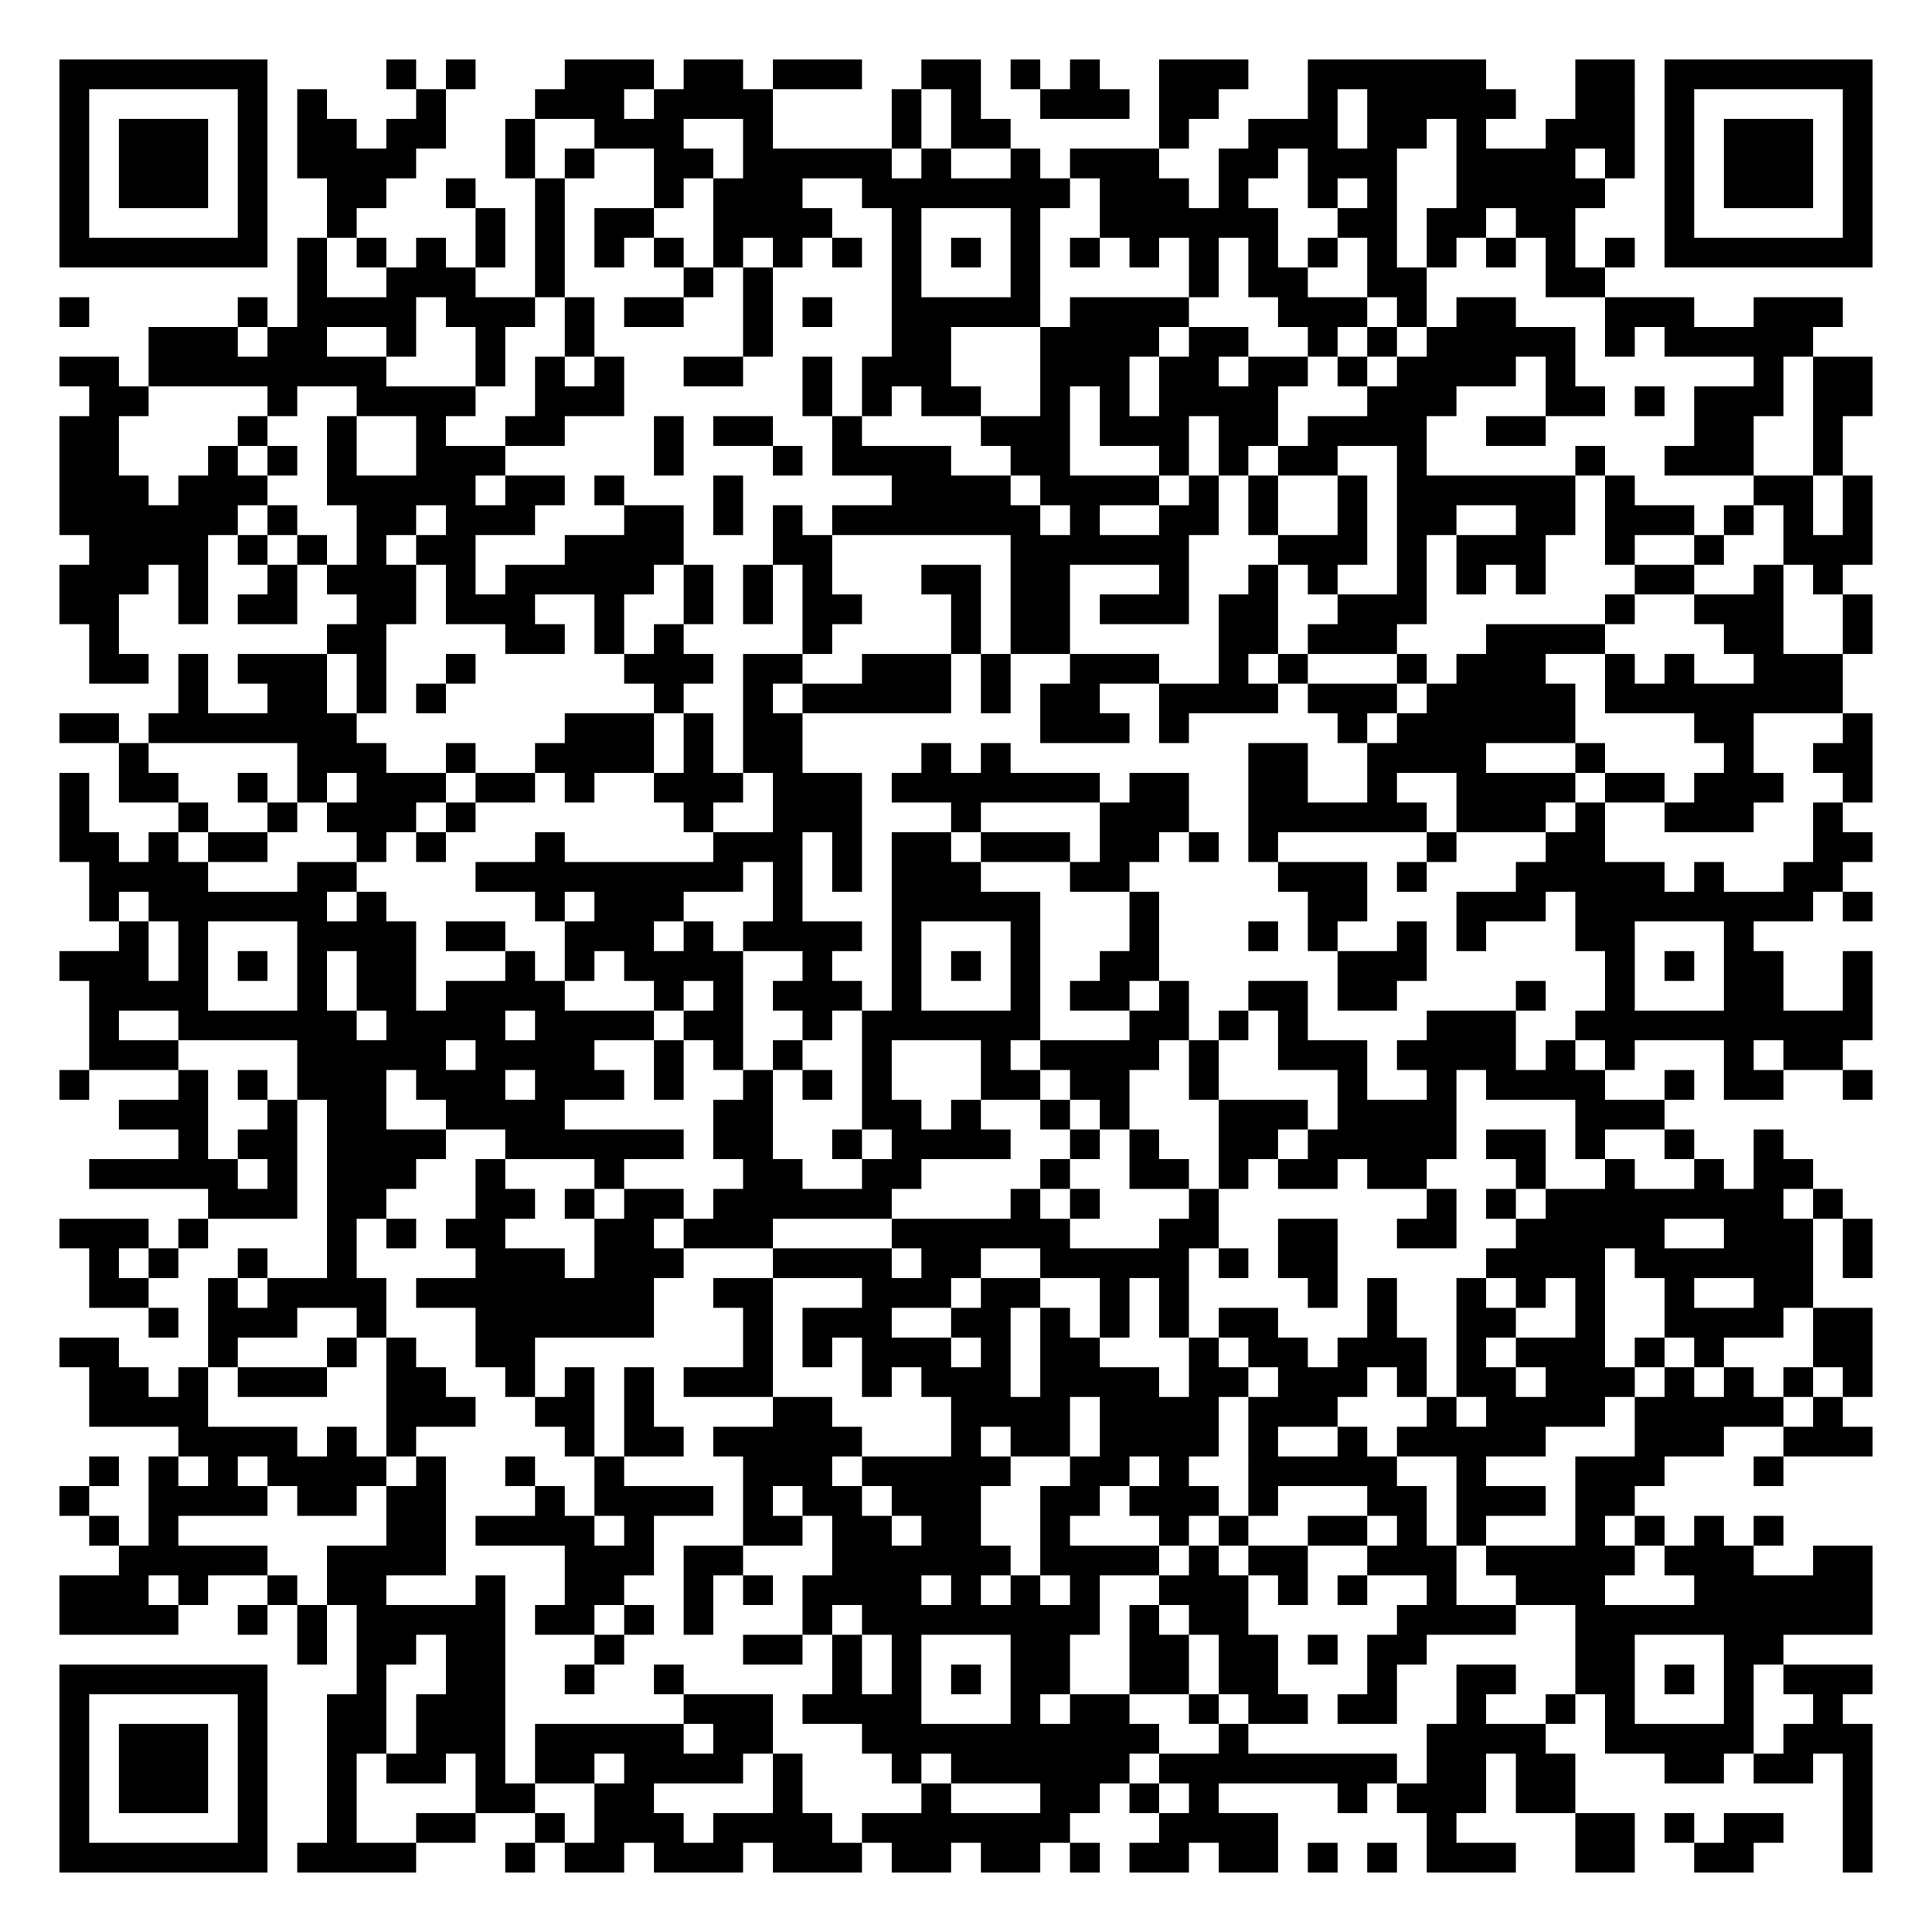
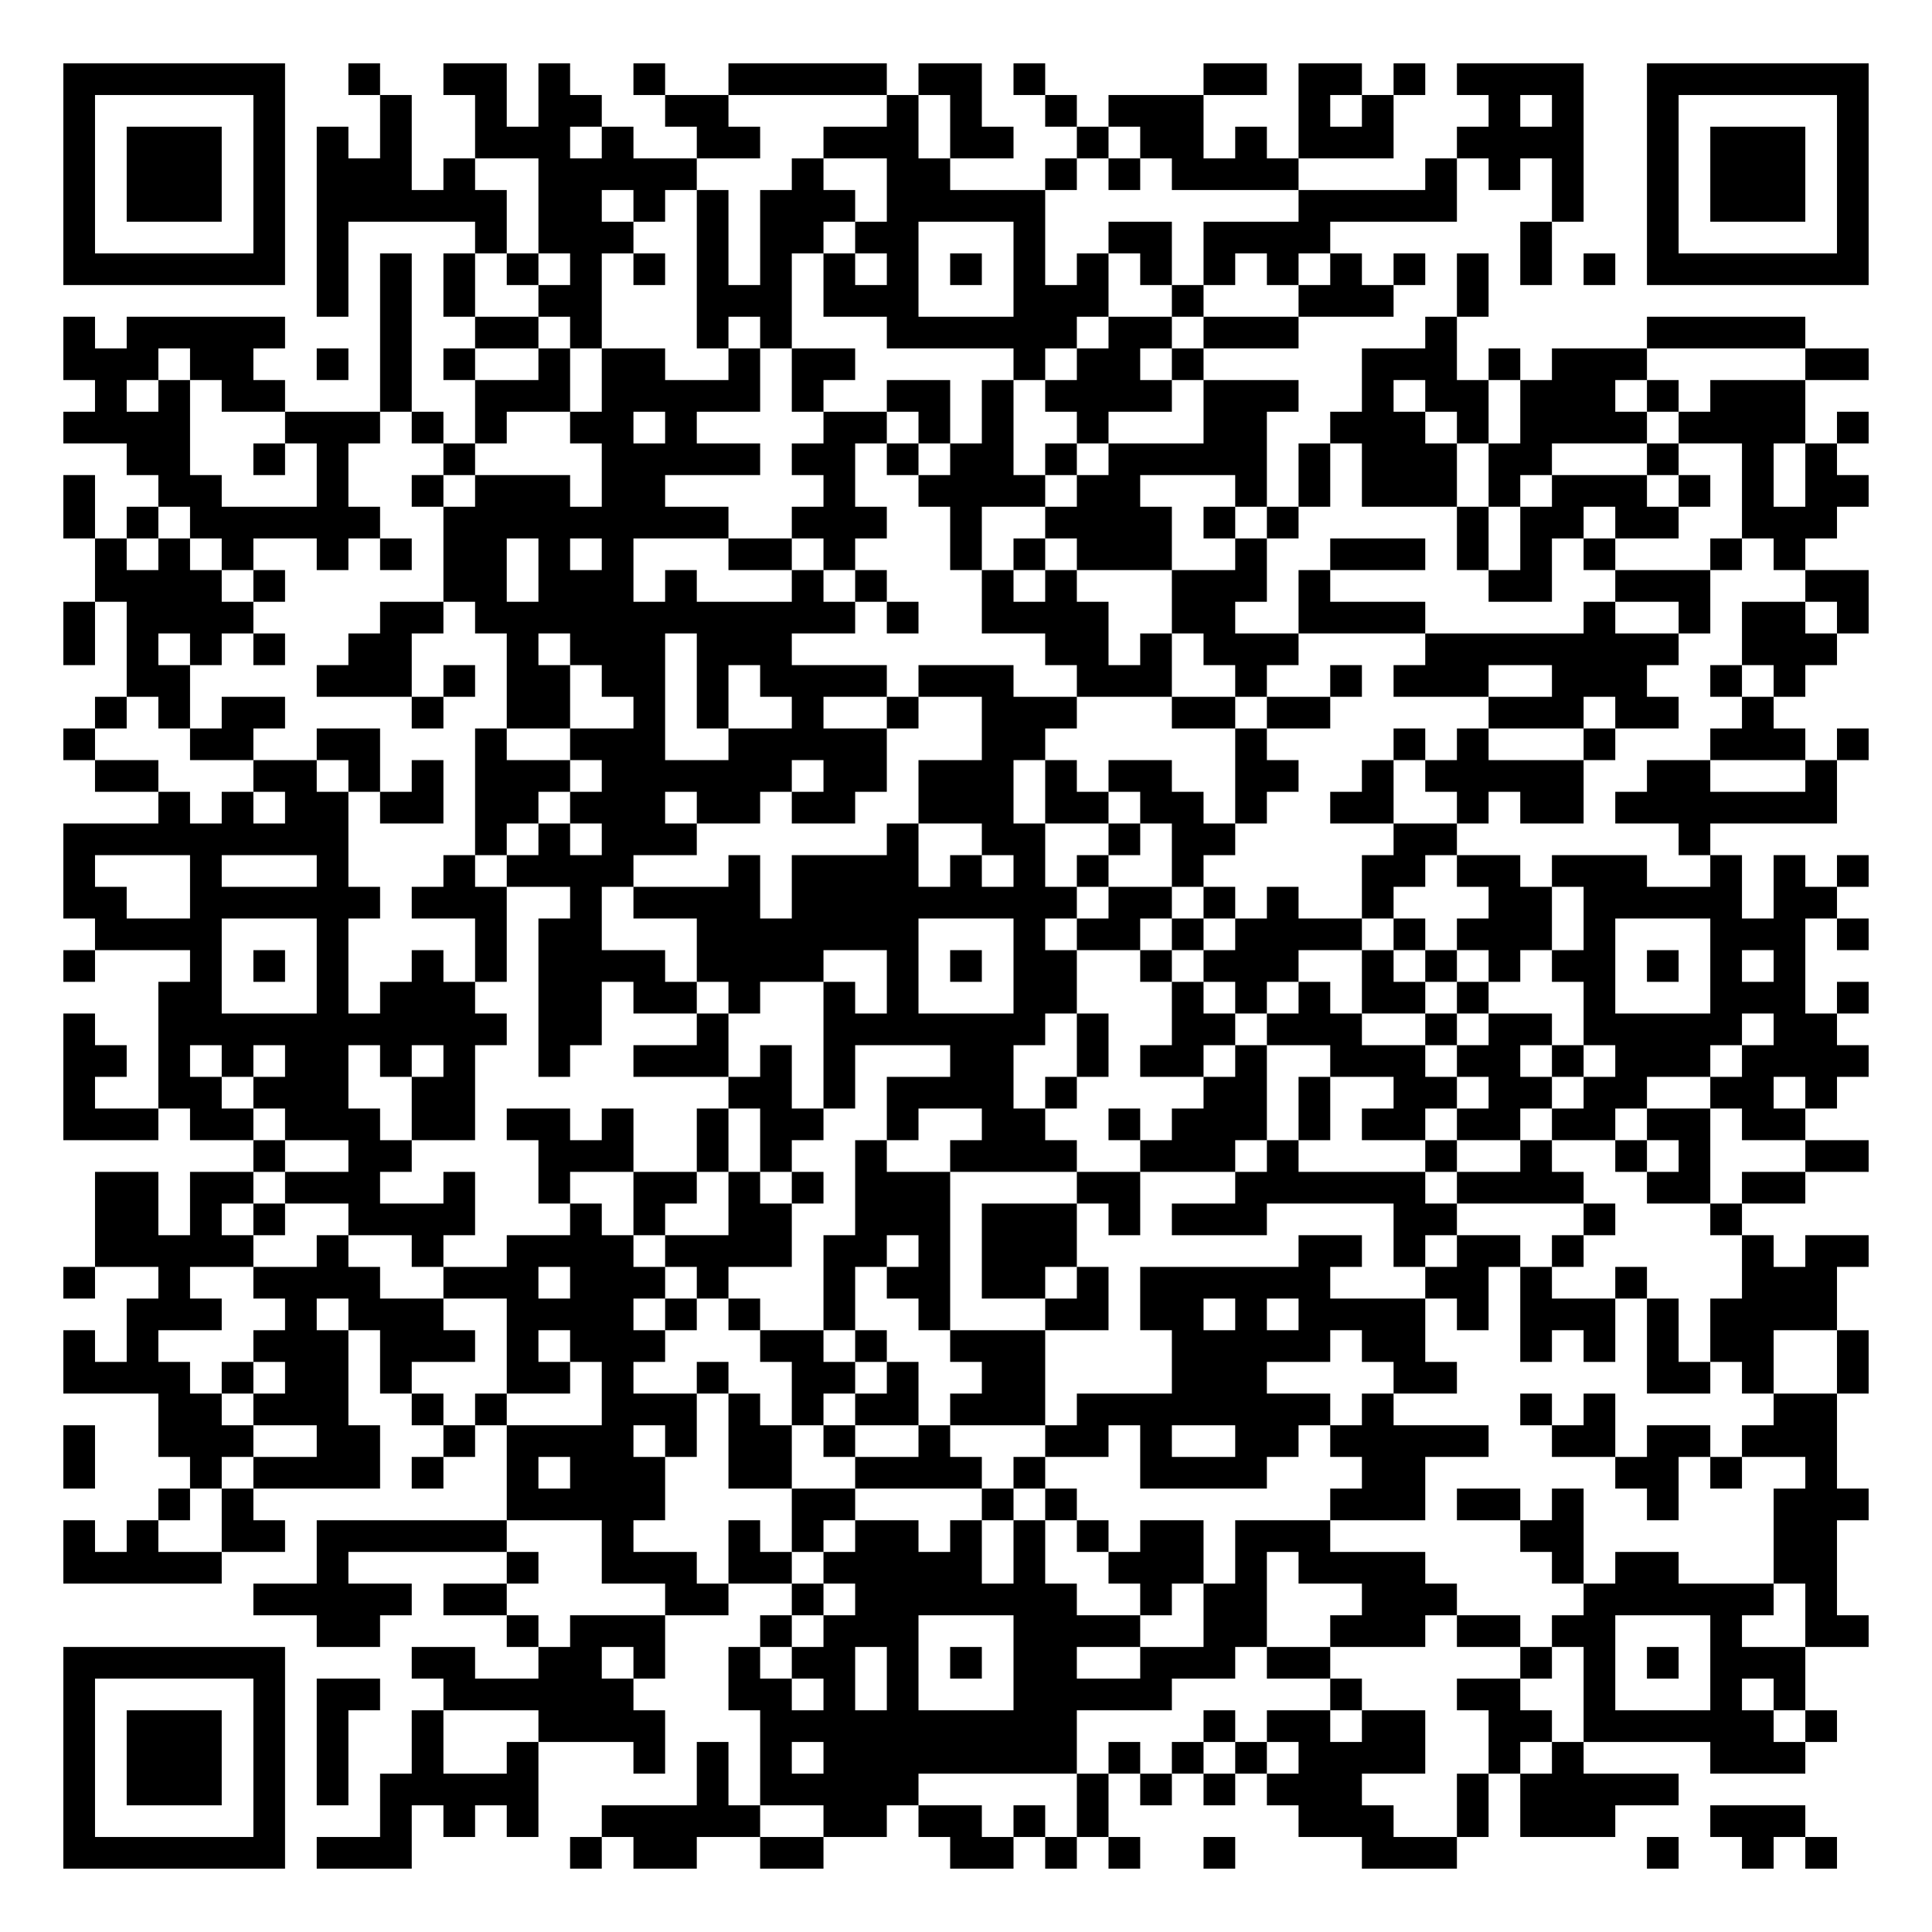
- <svg xmlns="http://www.w3.org/2000/svg" width="260" height="260" class="segno">
+ <svg xmlns="http://www.w3.org/2000/svg" width="244" height="244" class="segno">
  <g transform="scale(4)">
-     <path fill="#fff" d="M0 0h65v65h-65z" />
-     <path class="qrline" stroke="#000" d="M2 2.5h7m4 0h1m1 0h1m3 0h3m1 0h2m1 0h3m2 0h2m1 0h1m1 0h1m2 0h3m2 0h6m3 0h2m1 0h7m-61 1h1m5 0h1m1 0h1m3 0h1m3 0h3m1 0h4m4 0h1m1 0h1m2 0h3m1 0h2m3 0h1m1 0h5m2 0h2m1 0h1m5 0h1m-61 1h1m1 0h3m1 0h1m1 0h2m1 0h2m2 0h1m2 0h3m2 0h1m4 0h1m1 0h2m5 0h1m2 0h3m1 0h2m1 0h1m2 0h3m1 0h1m1 0h3m1 0h1m-61 1h1m1 0h3m1 0h1m1 0h4m3 0h1m1 0h1m2 0h2m1 0h5m1 0h1m2 0h1m1 0h3m2 0h2m1 0h3m2 0h4m1 0h1m1 0h1m1 0h3m1 0h1m-61 1h1m1 0h3m1 0h1m2 0h2m2 0h1m2 0h1m3 0h1m1 0h3m2 0h7m1 0h3m1 0h1m2 0h1m1 0h1m2 0h5m2 0h1m1 0h3m1 0h1m-61 1h1m5 0h1m2 0h1m4 0h1m1 0h1m1 0h2m2 0h4m2 0h1m3 0h1m2 0h6m2 0h2m1 0h2m1 0h2m3 0h1m5 0h1m-61 1h7m1 0h1m1 0h1m1 0h1m1 0h1m1 0h1m1 0h1m1 0h1m1 0h1m1 0h1m1 0h1m1 0h1m1 0h1m1 0h1m1 0h1m1 0h1m1 0h1m1 0h1m1 0h1m1 0h1m1 0h1m1 0h1m1 0h1m1 0h1m1 0h7m-53 1h1m2 0h3m2 0h1m4 0h1m1 0h1m4 0h1m3 0h1m5 0h1m1 0h2m2 0h2m4 0h2m-52 1h1m5 0h1m1 0h4m1 0h3m1 0h1m1 0h2m2 0h1m1 0h1m2 0h5m1 0h4m3 0h3m1 0h1m1 0h2m3 0h3m2 0h3m-57 1h3m1 0h2m2 0h1m2 0h1m2 0h1m5 0h1m4 0h2m3 0h4m1 0h2m2 0h1m1 0h1m1 0h5m1 0h1m1 0h5m-59 1h2m1 0h8m3 0h1m1 0h1m1 0h1m2 0h2m2 0h1m1 0h3m3 0h3m1 0h2m1 0h2m1 0h1m1 0h4m1 0h1m6 0h1m1 0h2m-60 1h2m4 0h1m2 0h4m2 0h3m6 0h1m1 0h1m1 0h2m2 0h1m1 0h1m1 0h4m3 0h3m3 0h2m1 0h1m1 0h3m1 0h2m-61 1h2m4 0h1m2 0h1m2 0h1m2 0h2m3 0h1m1 0h2m2 0h1m4 0h3m1 0h3m1 0h2m1 0h4m2 0h2m5 0h2m2 0h1m-60 1h2m3 0h1m1 0h1m1 0h1m2 0h3m5 0h1m3 0h1m1 0h4m2 0h2m3 0h1m1 0h1m1 0h2m2 0h1m5 0h1m2 0h3m2 0h1m-60 1h3m1 0h3m2 0h5m1 0h2m1 0h1m3 0h1m5 0h4m1 0h4m1 0h1m1 0h1m2 0h1m1 0h6m1 0h1m4 0h2m1 0h1m-61 1h6m1 0h1m2 0h2m1 0h3m3 0h2m1 0h1m1 0h1m1 0h7m1 0h1m2 0h2m1 0h1m2 0h1m1 0h2m2 0h2m1 0h3m1 0h1m1 0h1m1 0h1m-60 1h4m1 0h1m1 0h1m1 0h1m1 0h2m3 0h4m3 0h2m6 0h6m3 0h3m1 0h1m1 0h3m2 0h1m2 0h1m2 0h3m-61 1h3m1 0h1m2 0h1m1 0h3m1 0h1m1 0h5m1 0h1m1 0h1m1 0h1m3 0h2m1 0h2m3 0h1m2 0h1m1 0h1m2 0h1m1 0h1m1 0h1m3 0h2m2 0h1m1 0h1m-60 1h2m2 0h1m1 0h2m2 0h2m1 0h3m2 0h1m2 0h1m1 0h1m1 0h2m3 0h1m1 0h2m1 0h3m1 0h2m2 0h3m6 0h1m2 0h3m2 0h1m-60 1h1m7 0h2m4 0h2m1 0h1m1 0h1m4 0h1m4 0h1m1 0h2m5 0h2m1 0h3m3 0h4m4 0h2m2 0h1m-60 1h2m1 0h1m1 0h3m1 0h1m2 0h1m5 0h3m1 0h2m2 0h3m1 0h1m2 0h3m2 0h1m1 0h1m3 0h1m1 0h3m2 0h1m1 0h1m2 0h3m-56 1h1m2 0h2m1 0h1m1 0h1m7 0h1m2 0h1m1 0h5m1 0h1m1 0h2m2 0h4m1 0h3m1 0h5m1 0h8m-60 1h2m1 0h7m7 0h3m1 0h1m1 0h2m8 0h3m1 0h1m5 0h1m1 0h6m4 0h2m3 0h1m-59 1h1m5 0h3m2 0h1m2 0h4m1 0h1m1 0h2m4 0h1m1 0h1m8 0h2m2 0h4m3 0h1m4 0h1m2 0h2m-61 1h1m1 0h2m2 0h1m1 0h1m1 0h3m1 0h2m1 0h1m2 0h3m1 0h3m1 0h7m1 0h2m2 0h2m2 0h1m2 0h4m1 0h2m1 0h3m2 0h1m-61 1h1m3 0h1m2 0h1m1 0h3m1 0h1m7 0h1m2 0h3m3 0h1m4 0h3m2 0h6m1 0h3m1 0h1m2 0h3m2 0h1m-60 1h2m1 0h1m1 0h2m3 0h1m1 0h1m3 0h1m5 0h3m1 0h1m1 0h2m1 0h3m1 0h2m1 0h1m1 0h1m5 0h1m3 0h2m7 0h2m-60 1h4m3 0h2m4 0h9m1 0h1m1 0h1m1 0h3m3 0h2m5 0h3m1 0h1m3 0h5m1 0h1m2 0h2m-59 1h1m1 0h6m1 0h1m5 0h1m1 0h3m3 0h1m3 0h5m3 0h1m5 0h2m3 0h3m1 0h8m1 0h1m-59 1h1m1 0h1m3 0h4m1 0h2m2 0h3m1 0h1m1 0h4m1 0h1m3 0h1m3 0h1m3 0h1m1 0h1m2 0h1m1 0h1m3 0h2m3 0h1m-57 1h3m1 0h1m1 0h1m1 0h1m1 0h2m3 0h1m1 0h1m1 0h4m2 0h1m2 0h1m1 0h1m1 0h1m2 0h2m6 0h3m6 0h1m1 0h1m1 0h2m2 0h1m-60 1h4m3 0h1m1 0h2m1 0h4m3 0h1m1 0h1m1 0h3m1 0h1m3 0h1m1 0h2m1 0h1m2 0h2m1 0h2m4 0h1m2 0h1m3 0h2m2 0h1m-60 1h1m2 0h6m1 0h4m1 0h4m1 0h2m2 0h1m1 0h6m3 0h2m1 0h1m1 0h1m4 0h3m2 0h10m-60 1h3m4 0h5m1 0h4m2 0h1m1 0h1m1 0h1m2 0h1m3 0h1m1 0h4m1 0h1m2 0h3m1 0h4m1 0h1m1 0h1m3 0h1m1 0h2m-60 1h1m3 0h1m1 0h1m1 0h3m1 0h3m1 0h3m1 0h1m2 0h1m1 0h1m1 0h1m3 0h2m1 0h2m2 0h1m4 0h1m2 0h1m1 0h4m2 0h1m1 0h2m2 0h1m-59 1h3m2 0h1m1 0h2m2 0h4m5 0h2m3 0h2m1 0h1m2 0h1m1 0h1m3 0h3m1 0h4m4 0h3m-50 1h1m1 0h2m1 0h4m2 0h6m1 0h2m2 0h1m1 0h4m2 0h1m1 0h1m2 0h2m1 0h5m1 0h2m1 0h1m2 0h1m2 0h1m-57 1h5m1 0h1m1 0h3m2 0h1m3 0h1m4 0h2m2 0h2m4 0h1m2 0h2m1 0h1m1 0h2m1 0h2m3 0h1m2 0h1m2 0h1m1 0h2m-54 1h3m1 0h2m3 0h2m1 0h1m1 0h2m1 0h6m4 0h1m1 0h1m3 0h1m7 0h1m1 0h1m1 0h8m1 0h1m-60 1h3m1 0h1m4 0h1m1 0h1m1 0h2m3 0h2m1 0h3m4 0h6m3 0h2m2 0h2m2 0h2m2 0h5m2 0h3m1 0h1m-60 1h1m1 0h1m2 0h1m2 0h1m4 0h3m1 0h3m3 0h4m1 0h2m2 0h5m1 0h1m1 0h2m5 0h4m1 0h6m1 0h1m-60 1h2m2 0h1m1 0h4m1 0h8m2 0h2m3 0h3m1 0h2m2 0h1m1 0h1m4 0h1m1 0h1m2 0h1m1 0h1m1 0h1m2 0h1m2 0h2m-56 1h1m1 0h3m2 0h1m3 0h6m3 0h1m1 0h3m2 0h2m1 0h1m1 0h1m1 0h1m1 0h2m3 0h1m2 0h2m2 0h1m2 0h4m1 0h2m-61 1h2m3 0h1m3 0h1m1 0h1m2 0h2m7 0h1m1 0h1m1 0h3m1 0h1m1 0h2m3 0h1m1 0h2m1 0h3m1 0h1m1 0h3m1 0h1m1 0h1m3 0h2m-60 1h2m1 0h1m1 0h3m2 0h2m2 0h1m1 0h1m1 0h1m1 0h3m3 0h1m1 0h3m1 0h4m1 0h2m1 0h3m1 0h1m1 0h2m1 0h3m1 0h1m1 0h1m1 0h1m1 0h1m-60 1h4m6 0h3m2 0h2m1 0h1m4 0h2m4 0h4m1 0h4m1 0h3m3 0h1m1 0h4m1 0h5m1 0h1m-56 1h4m1 0h1m1 0h1m5 0h1m1 0h2m1 0h5m3 0h1m1 0h2m1 0h4m1 0h1m2 0h1m1 0h5m3 0h3m2 0h3m-60 1h1m1 0h1m1 0h1m1 0h4m1 0h1m2 0h1m2 0h1m4 0h3m1 0h5m2 0h2m1 0h1m2 0h5m2 0h1m3 0h3m3 0h1m-58 1h1m2 0h4m1 0h2m1 0h2m3 0h1m1 0h4m1 0h1m1 0h2m1 0h3m2 0h2m1 0h3m1 0h1m3 0h2m1 0h3m1 0h2m-52 1h1m1 0h1m7 0h2m1 0h4m1 0h1m3 0h2m1 0h2m1 0h2m2 0h1m3 0h1m1 0h1m2 0h2m1 0h1m1 0h1m3 0h1m1 0h1m1 0h1m1 0h1m-56 1h5m2 0h4m4 0h3m1 0h2m3 0h6m1 0h4m1 0h1m1 0h2m2 0h3m1 0h5m1 0h3m2 0h2m-61 1h3m1 0h1m2 0h1m1 0h2m3 0h1m2 0h2m2 0h1m1 0h1m1 0h4m1 0h1m1 0h1m1 0h1m2 0h3m1 0h1m1 0h1m2 0h1m2 0h3m3 0h6m-61 1h4m2 0h1m1 0h1m1 0h5m1 0h2m1 0h1m1 0h1m3 0h1m1 0h8m1 0h1m1 0h2m5 0h4m2 0h10m-53 1h1m1 0h2m1 0h2m3 0h1m4 0h2m1 0h1m1 0h1m3 0h2m2 0h2m1 0h2m1 0h1m1 0h2m5 0h2m3 0h2m-58 1h7m3 0h1m2 0h2m2 0h1m2 0h1m5 0h1m1 0h1m1 0h1m1 0h2m2 0h2m1 0h2m3 0h1m2 0h2m2 0h2m1 0h1m1 0h1m1 0h3m-61 1h1m5 0h1m2 0h2m1 0h3m6 0h3m1 0h4m3 0h1m1 0h2m2 0h1m1 0h2m1 0h2m2 0h1m2 0h1m1 0h1m3 0h1m2 0h1m-60 1h1m1 0h3m1 0h1m2 0h2m1 0h3m1 0h5m1 0h2m3 0h10m2 0h1m6 0h4m2 0h5m1 0h3m-61 1h1m1 0h3m1 0h1m2 0h1m1 0h2m1 0h1m1 0h2m1 0h4m1 0h1m3 0h1m1 0h6m1 0h8m1 0h2m1 0h2m3 0h2m1 0h2m1 0h1m-61 1h1m1 0h3m1 0h1m2 0h1m4 0h2m2 0h2m4 0h1m4 0h1m3 0h2m1 0h1m1 0h1m4 0h1m1 0h3m1 0h2m9 0h1m-61 1h1m5 0h1m2 0h1m2 0h2m2 0h1m1 0h3m1 0h4m1 0h7m3 0h4m5 0h1m4 0h2m1 0h1m1 0h2m2 0h1m-61 1h7m1 0h4m3 0h1m1 0h2m1 0h3m1 0h3m1 0h2m1 0h2m1 0h1m1 0h2m1 0h2m1 0h1m1 0h1m1 0h3m2 0h2m2 0h2m3 0h1" />
+     <path fill="#fff" d="M0 0h61v61h-61z" />
+     <path class="qrline" stroke="#000" d="M2 2.5h7m2 0h1m2 0h2m1 0h1m2 0h1m2 0h5m1 0h2m1 0h1m5 0h2m1 0h2m1 0h1m1 0h4m2 0h7m-57 1h1m5 0h1m3 0h1m2 0h1m1 0h2m2 0h2m5 0h1m1 0h1m2 0h1m1 0h3m3 0h1m1 0h1m3 0h1m1 0h1m2 0h1m5 0h1m-57 1h1m1 0h3m1 0h1m1 0h1m1 0h1m2 0h3m1 0h1m2 0h2m2 0h3m1 0h2m2 0h1m1 0h2m1 0h1m1 0h3m2 0h4m2 0h1m1 0h3m1 0h1m-57 1h1m1 0h3m1 0h1m1 0h3m1 0h1m2 0h5m3 0h1m2 0h2m3 0h1m1 0h1m1 0h4m4 0h1m1 0h1m1 0h1m2 0h1m1 0h3m1 0h1m-57 1h1m1 0h3m1 0h1m1 0h6m1 0h2m1 0h1m1 0h1m1 0h3m1 0h5m8 0h5m3 0h1m2 0h1m1 0h3m1 0h1m-57 1h1m5 0h1m1 0h1m4 0h1m1 0h3m2 0h1m1 0h2m1 0h2m3 0h1m2 0h2m1 0h4m6 0h1m3 0h1m5 0h1m-57 1h7m1 0h1m1 0h1m1 0h1m1 0h1m1 0h1m1 0h1m1 0h1m1 0h1m1 0h1m1 0h1m1 0h1m1 0h1m1 0h1m1 0h1m1 0h1m1 0h1m1 0h1m1 0h1m1 0h1m1 0h1m1 0h1m1 0h7m-49 1h1m1 0h1m1 0h1m2 0h2m3 0h3m1 0h3m3 0h3m2 0h1m3 0h3m2 0h1m-45 1h1m1 0h5m3 0h1m2 0h2m1 0h1m3 0h1m1 0h1m3 0h6m1 0h2m1 0h3m4 0h1m6 0h5m-55 1h3m1 0h2m2 0h1m1 0h1m1 0h1m2 0h1m1 0h2m2 0h1m1 0h2m5 0h1m1 0h2m1 0h1m5 0h3m1 0h1m1 0h3m5 0h2m-56 1h1m1 0h1m1 0h2m3 0h1m2 0h3m1 0h5m1 0h1m2 0h2m1 0h1m1 0h4m1 0h3m2 0h1m1 0h2m1 0h3m1 0h1m1 0h3m-55 1h4m3 0h3m1 0h1m1 0h1m2 0h2m1 0h1m4 0h2m1 0h1m1 0h1m2 0h1m3 0h2m2 0h3m1 0h1m1 0h4m1 0h4m1 0h1m-55 1h2m2 0h1m1 0h1m3 0h1m4 0h5m1 0h2m1 0h1m1 0h2m1 0h1m1 0h5m1 0h1m1 0h3m1 0h2m3 0h1m2 0h1m1 0h1m-56 1h1m2 0h2m3 0h1m2 0h1m1 0h3m1 0h2m5 0h1m2 0h4m1 0h2m3 0h1m1 0h1m1 0h3m1 0h1m1 0h3m1 0h1m1 0h1m1 0h2m-57 1h1m1 0h1m1 0h6m2 0h9m2 0h3m2 0h1m2 0h4m1 0h1m1 0h1m5 0h1m1 0h2m1 0h2m2 0h3m-55 1h1m1 0h1m1 0h1m2 0h1m1 0h1m1 0h2m1 0h1m1 0h1m3 0h2m1 0h1m3 0h1m1 0h1m1 0h3m2 0h1m2 0h3m1 0h1m1 0h1m1 0h1m3 0h1m1 0h1m-54 1h4m1 0h1m5 0h2m1 0h3m1 0h1m3 0h1m1 0h1m3 0h1m1 0h1m3 0h3m1 0h1m5 0h2m2 0h3m3 0h2m-57 1h1m1 0h4m4 0h2m1 0h12m1 0h1m2 0h4m2 0h2m2 0h4m5 0h1m2 0h1m1 0h2m1 0h1m-57 1h1m1 0h1m1 0h1m1 0h1m2 0h2m3 0h1m1 0h3m1 0h3m8 0h2m1 0h1m1 0h3m4 0h8m2 0h3m-54 1h2m4 0h3m1 0h1m1 0h2m1 0h2m1 0h1m1 0h4m1 0h3m2 0h3m2 0h1m2 0h1m1 0h3m2 0h3m2 0h1m1 0h1m-54 1h1m1 0h1m1 0h2m4 0h1m2 0h2m2 0h1m1 0h1m2 0h1m2 0h1m2 0h3m3 0h2m1 0h2m5 0h3m1 0h2m2 0h1m-54 1h1m3 0h2m2 0h2m3 0h1m2 0h3m2 0h5m3 0h2m6 0h1m4 0h1m1 0h1m3 0h1m3 0h3m1 0h1m-56 1h2m3 0h2m1 0h1m1 0h1m1 0h3m1 0h6m1 0h2m1 0h3m1 0h1m1 0h2m2 0h2m2 0h1m1 0h5m2 0h2m3 0h1m-53 1h1m1 0h1m1 0h2m1 0h2m1 0h2m1 0h3m1 0h2m1 0h2m2 0h3m1 0h2m1 0h2m1 0h1m2 0h2m2 0h1m1 0h2m1 0h7m-56 1h9m4 0h1m1 0h1m1 0h3m6 0h1m2 0h2m2 0h1m1 0h2m5 0h2m7 0h1m-52 1h1m3 0h1m3 0h1m3 0h1m1 0h4m3 0h1m1 0h4m1 0h1m1 0h1m1 0h1m2 0h1m5 0h2m1 0h2m1 0h3m2 0h1m1 0h1m1 0h1m-57 1h2m2 0h6m1 0h3m2 0h1m1 0h4m1 0h9m1 0h2m1 0h1m1 0h1m2 0h1m3 0h2m1 0h5m1 0h2m-55 1h4m3 0h1m4 0h1m1 0h2m3 0h7m3 0h1m1 0h2m1 0h1m1 0h4m1 0h1m1 0h3m1 0h1m3 0h3m1 0h1m-57 1h1m3 0h1m1 0h1m1 0h1m2 0h1m1 0h1m1 0h4m1 0h4m2 0h1m1 0h1m1 0h2m2 0h1m1 0h3m2 0h1m1 0h1m1 0h1m1 0h2m1 0h1m1 0h1m1 0h1m-52 1h2m3 0h1m1 0h3m2 0h2m1 0h2m1 0h1m2 0h1m1 0h1m3 0h2m3 0h1m1 0h1m1 0h1m1 0h2m1 0h1m3 0h1m3 0h3m1 0h1m-57 1h1m2 0h11m1 0h2m3 0h1m3 0h7m1 0h1m2 0h2m1 0h3m2 0h1m1 0h2m1 0h5m1 0h2m-56 1h2m1 0h1m1 0h1m1 0h2m1 0h1m1 0h1m2 0h1m2 0h3m1 0h1m1 0h1m3 0h2m2 0h1m1 0h2m1 0h1m2 0h3m1 0h2m1 0h1m1 0h3m1 0h4m-57 1h1m2 0h2m1 0h3m2 0h2m8 0h2m1 0h1m1 0h4m1 0h1m4 0h2m1 0h1m2 0h2m1 0h2m1 0h2m2 0h2m1 0h1m-56 1h3m1 0h2m1 0h3m1 0h2m1 0h2m1 0h1m2 0h1m1 0h2m2 0h1m2 0h2m2 0h1m1 0h3m1 0h1m1 0h2m1 0h2m1 0h2m1 0h2m1 0h2m-49 1h1m2 0h2m4 0h3m2 0h1m1 0h1m2 0h1m2 0h4m2 0h3m1 0h1m4 0h1m2 0h1m2 0h1m1 0h1m3 0h2m-56 1h2m1 0h2m1 0h3m2 0h1m2 0h1m2 0h2m1 0h1m1 0h1m1 0h3m4 0h2m3 0h6m1 0h4m2 0h2m1 0h2m-54 1h2m1 0h1m1 0h1m2 0h4m3 0h1m1 0h1m2 0h2m2 0h3m1 0h3m1 0h1m1 0h3m4 0h2m4 0h1m3 0h1m-52 1h5m2 0h1m2 0h1m2 0h4m1 0h4m1 0h2m1 0h1m1 0h3m7 0h2m1 0h1m1 0h2m1 0h1m5 0h1m1 0h2m-57 1h1m2 0h1m2 0h4m2 0h3m1 0h3m1 0h1m3 0h1m1 0h2m1 0h2m1 0h1m1 0h6m3 0h2m1 0h1m2 0h1m3 0h3m-54 1h3m2 0h1m1 0h3m2 0h4m1 0h1m1 0h1m2 0h1m2 0h1m3 0h2m1 0h2m1 0h1m1 0h4m1 0h1m1 0h3m1 0h1m1 0h4m-56 1h1m1 0h1m3 0h3m1 0h3m1 0h1m1 0h3m3 0h2m1 0h1m2 0h3m4 0h5m1 0h2m3 0h1m1 0h1m1 0h1m1 0h2m2 0h1m-57 1h4m1 0h1m1 0h2m1 0h1m3 0h2m1 0h1m2 0h1m2 0h2m1 0h1m2 0h2m4 0h3m4 0h2m6 0h2m1 0h1m2 0h1m-54 1h2m1 0h3m2 0h1m1 0h1m3 0h3m1 0h1m1 0h1m1 0h2m1 0h3m1 0h8m1 0h1m4 0h1m1 0h1m5 0h2m-56 1h1m2 0h3m2 0h2m2 0h1m1 0h4m1 0h1m1 0h2m1 0h1m2 0h1m3 0h2m1 0h1m2 0h2m1 0h5m2 0h2m1 0h2m1 0h3m-56 1h1m3 0h1m1 0h4m1 0h1m2 0h1m1 0h3m2 0h2m2 0h4m1 0h1m3 0h4m3 0h2m6 0h2m1 0h1m2 0h1m-53 1h1m1 0h1m8 0h5m4 0h2m4 0h1m1 0h1m8 0h3m1 0h2m1 0h1m2 0h1m3 0h3m-57 1h1m1 0h1m2 0h2m1 0h6m3 0h1m3 0h1m1 0h1m1 0h2m1 0h1m1 0h1m1 0h1m1 0h2m1 0h3m6 0h2m6 0h2m-56 1h5m3 0h1m5 0h1m2 0h3m1 0h2m1 0h5m1 0h1m2 0h3m1 0h1m1 0h4m4 0h1m1 0h2m3 0h2m-50 1h5m1 0h2m5 0h2m2 0h1m1 0h7m2 0h1m1 0h2m3 0h3m4 0h6m1 0h1m-48 1h2m4 0h1m1 0h3m3 0h1m1 0h3m3 0h4m2 0h2m2 0h3m1 0h2m1 0h2m3 0h1m2 0h2m-57 1h7m4 0h2m2 0h2m1 0h1m2 0h1m1 0h2m1 0h1m1 0h1m1 0h2m2 0h3m1 0h2m6 0h1m1 0h1m1 0h1m1 0h3m-55 1h1m5 0h1m1 0h2m2 0h6m3 0h2m1 0h1m1 0h1m3 0h5m5 0h1m3 0h2m2 0h1m3 0h1m1 0h1m-55 1h1m1 0h3m1 0h1m1 0h1m2 0h1m3 0h4m3 0h10m4 0h1m1 0h2m1 0h2m2 0h2m1 0h6m1 0h1m-56 1h1m1 0h3m1 0h1m1 0h1m2 0h1m2 0h1m3 0h1m1 0h1m1 0h1m1 0h8m1 0h1m1 0h1m1 0h1m1 0h4m2 0h1m1 0h1m4 0h3m-55 1h1m1 0h3m1 0h1m1 0h1m1 0h5m5 0h1m1 0h5m5 0h1m1 0h1m1 0h1m1 0h3m3 0h1m1 0h5m-51 1h1m5 0h1m3 0h1m1 0h1m1 0h1m2 0h5m2 0h2m1 0h2m1 0h1m1 0h1m6 0h3m2 0h1m1 0h3m3 0h3m-55 1h7m1 0h3m5 0h1m1 0h2m2 0h2m4 0h2m1 0h1m1 0h1m2 0h1m4 0h3m6 0h1m2 0h1m1 0h1" />
  </g>
</svg>
